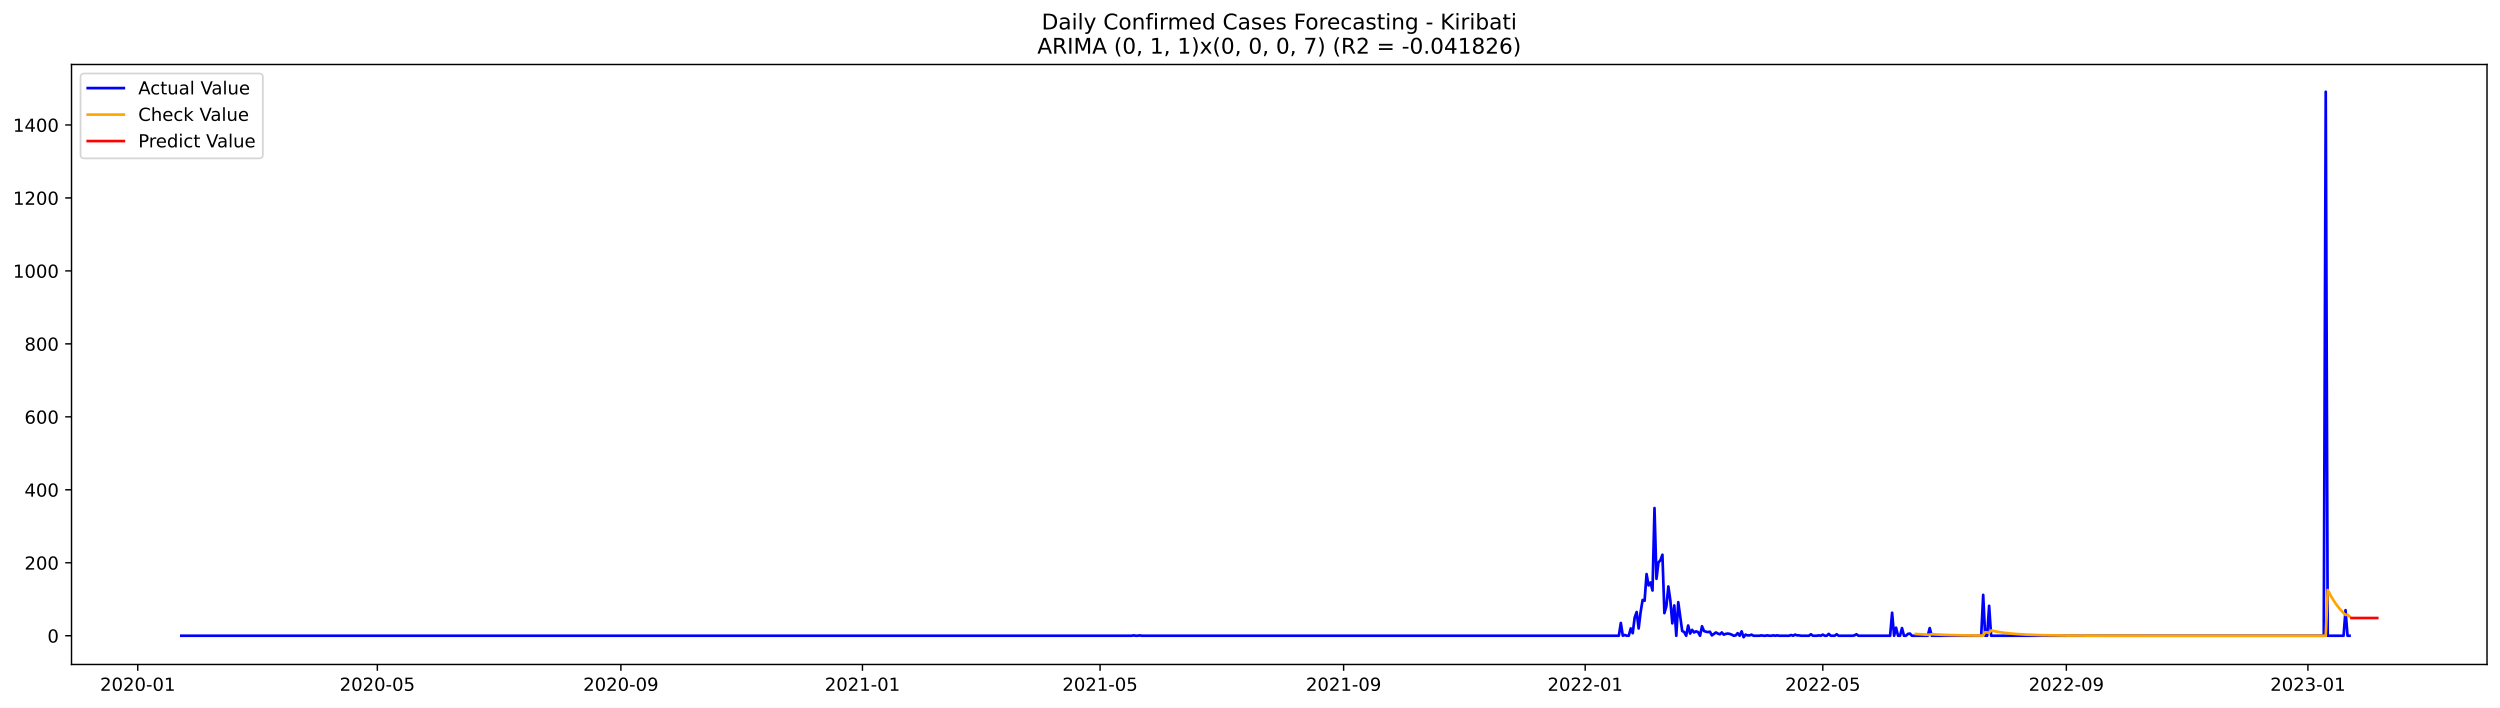
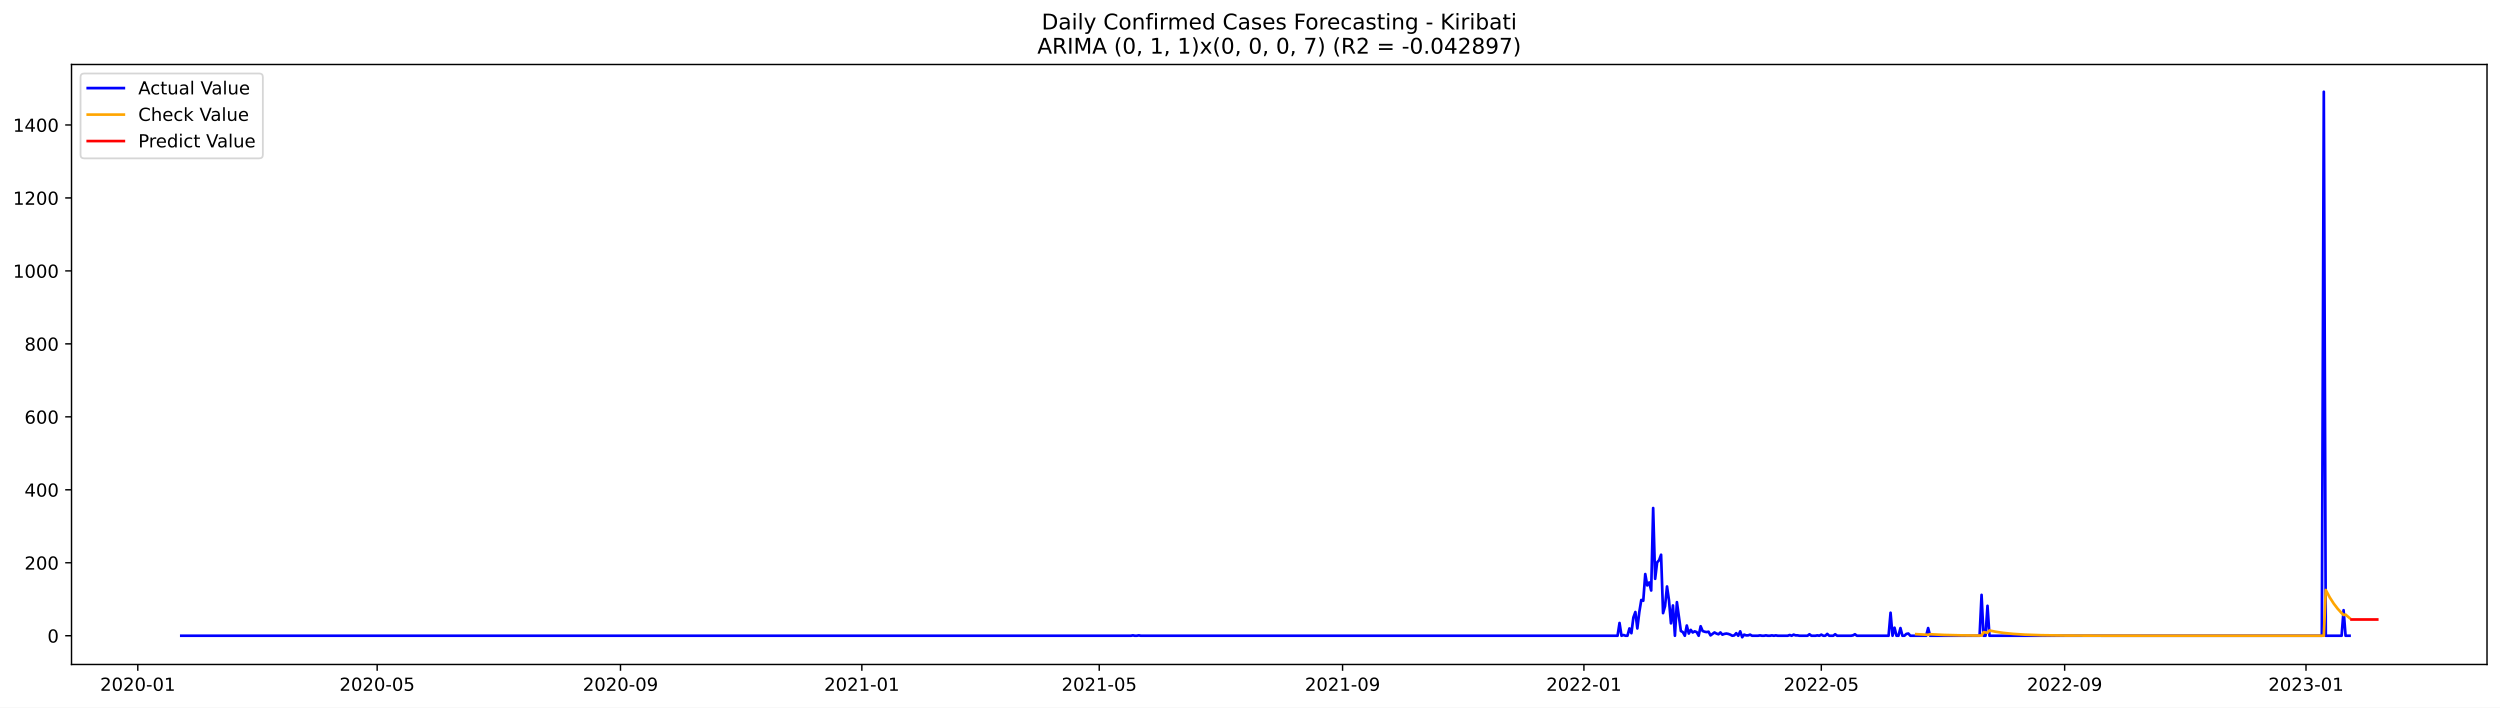
<svg xmlns="http://www.w3.org/2000/svg" xmlns:xlink="http://www.w3.org/1999/xlink" width="1386.05pt" height="392.274pt" viewBox="0 0 1386.05 392.274" version="1.1">
  <defs>
    <style type="text/css">*{stroke-linejoin: round; stroke-linecap: butt}</style>
  </defs>
  <g id="figure_1">
    <g id="patch_1">
      <path d="M 0 392.274  L 1386.05 392.274  L 1386.05 0  L 0 0  z " style="fill: #ffffff" />
    </g>
    <g id="axes_1">
      <g id="patch_2">
        <path d="M 39.65 368.396  L 1378.85 368.396  L 1378.85 35.755  L 39.65 35.755  z " style="fill: #ffffff" />
      </g>
      <g id="matplotlib.axis_1">
        <g id="xtick_1">
          <g id="line2d_1">
            <defs>
-               <path id="m0807be3244" d="M 0 0  L 0 3.5  " style="stroke: #000000; stroke-width: 0.8" />
+               <path id="me342ba4b32" d="M 0 0  L 0 3.5  " style="stroke: #000000; stroke-width: 0.8" />
            </defs>
            <g>
-               <use xlink:href="#m0807be3244" x="76.371" y="368.396" style="stroke: #000000; stroke-width: 0.8" />
+               <use xlink:href="#me342ba4b32" x="76.393" y="368.396" style="stroke: #000000; stroke-width: 0.8" />
            </g>
          </g>
          <g id="text_1">
-             <g transform="translate(55.47983 382.9939)scale(0.1 -0.1)">
+             <g transform="translate(55.50159 382.9939)scale(0.1 -0.1)">
              <defs>
                <path id="DejaVuSans-32" d="M 1228 531  L 3431 531  L 3431 0  L 469 0  L 469 531  Q 828 903 1448 1529  Q 2069 2156 2228 2338  Q 2531 2678 2651 2914  Q 2772 3150 2772 3378  Q 2772 3750 2511 3984  Q 2250 4219 1831 4219  Q 1534 4219 1204 4116  Q 875 4013 500 3803  L 500 4441  Q 881 4594 1212 4672  Q 1544 4750 1819 4750  Q 2544 4750 2975 4387  Q 3406 4025 3406 3419  Q 3406 3131 3298 2873  Q 3191 2616 2906 2266  Q 2828 2175 2409 1742  Q 1991 1309 1228 531  z " transform="scale(0.015625)" />
                <path id="DejaVuSans-30" d="M 2034 4250  Q 1547 4250 1301 3770  Q 1056 3291 1056 2328  Q 1056 1369 1301 889  Q 1547 409 2034 409  Q 2525 409 2770 889  Q 3016 1369 3016 2328  Q 3016 3291 2770 3770  Q 2525 4250 2034 4250  z M 2034 4750  Q 2819 4750 3233 4129  Q 3647 3509 3647 2328  Q 3647 1150 3233 529  Q 2819 -91 2034 -91  Q 1250 -91 836 529  Q 422 1150 422 2328  Q 422 3509 836 4129  Q 1250 4750 2034 4750  z " transform="scale(0.015625)" />
                <path id="DejaVuSans-2d" d="M 313 2009  L 1997 2009  L 1997 1497  L 313 1497  L 313 2009  z " transform="scale(0.015625)" />
                <path id="DejaVuSans-31" d="M 794 531  L 1825 531  L 1825 4091  L 703 3866  L 703 4441  L 1819 4666  L 2450 4666  L 2450 531  L 3481 531  L 3481 0  L 794 0  L 794 531  z " transform="scale(0.015625)" />
              </defs>
              <use xlink:href="#DejaVuSans-32" />
              <use xlink:href="#DejaVuSans-30" x="63.623" />
              <use xlink:href="#DejaVuSans-32" x="127.246" />
              <use xlink:href="#DejaVuSans-30" x="190.869" />
              <use xlink:href="#DejaVuSans-2d" x="254.492" />
              <use xlink:href="#DejaVuSans-30" x="290.576" />
              <use xlink:href="#DejaVuSans-31" x="354.199" />
            </g>
          </g>
        </g>
        <g id="xtick_2">
          <g id="line2d_2">
            <g>
-               <use xlink:href="#m0807be3244" x="209.204" y="368.396" style="stroke: #000000; stroke-width: 0.8" />
+               <use xlink:href="#me342ba4b32" x="209.107" y="368.396" style="stroke: #000000; stroke-width: 0.8" />
            </g>
          </g>
          <g id="text_2">
-             <g transform="translate(188.313 382.9939)scale(0.1 -0.1)">
+             <g transform="translate(188.2151 382.9939)scale(0.1 -0.1)">
              <defs>
                <path id="DejaVuSans-35" d="M 691 4666  L 3169 4666  L 3169 4134  L 1269 4134  L 1269 2991  Q 1406 3038 1543 3061  Q 1681 3084 1819 3084  Q 2600 3084 3056 2656  Q 3513 2228 3513 1497  Q 3513 744 3044 326  Q 2575 -91 1722 -91  Q 1428 -91 1123 -41  Q 819 9 494 109  L 494 744  Q 775 591 1075 516  Q 1375 441 1709 441  Q 2250 441 2565 725  Q 2881 1009 2881 1497  Q 2881 1984 2565 2268  Q 2250 2553 1709 2553  Q 1456 2553 1204 2497  Q 953 2441 691 2322  L 691 4666  z " transform="scale(0.015625)" />
              </defs>
              <use xlink:href="#DejaVuSans-32" />
              <use xlink:href="#DejaVuSans-30" x="63.623" />
              <use xlink:href="#DejaVuSans-32" x="127.246" />
              <use xlink:href="#DejaVuSans-30" x="190.869" />
              <use xlink:href="#DejaVuSans-2d" x="254.492" />
              <use xlink:href="#DejaVuSans-30" x="290.576" />
              <use xlink:href="#DejaVuSans-35" x="354.199" />
            </g>
          </g>
        </g>
        <g id="xtick_3">
          <g id="line2d_3">
            <g>
-               <use xlink:href="#m0807be3244" x="344.233" y="368.396" style="stroke: #000000; stroke-width: 0.8" />
+               <use xlink:href="#me342ba4b32" x="344.014" y="368.396" style="stroke: #000000; stroke-width: 0.8" />
            </g>
          </g>
          <g id="text_3">
-             <g transform="translate(323.3418 382.9939)scale(0.1 -0.1)">
+             <g transform="translate(323.1222 382.9939)scale(0.1 -0.1)">
              <defs>
                <path id="DejaVuSans-39" d="M 703 97  L 703 672  Q 941 559 1184 500  Q 1428 441 1663 441  Q 2288 441 2617 861  Q 2947 1281 2994 2138  Q 2813 1869 2534 1725  Q 2256 1581 1919 1581  Q 1219 1581 811 2004  Q 403 2428 403 3163  Q 403 3881 828 4315  Q 1253 4750 1959 4750  Q 2769 4750 3195 4129  Q 3622 3509 3622 2328  Q 3622 1225 3098 567  Q 2575 -91 1691 -91  Q 1453 -91 1209 -44  Q 966 3 703 97  z M 1959 2075  Q 2384 2075 2632 2365  Q 2881 2656 2881 3163  Q 2881 3666 2632 3958  Q 2384 4250 1959 4250  Q 1534 4250 1286 3958  Q 1038 3666 1038 3163  Q 1038 2656 1286 2365  Q 1534 2075 1959 2075  z " transform="scale(0.015625)" />
              </defs>
              <use xlink:href="#DejaVuSans-32" />
              <use xlink:href="#DejaVuSans-30" x="63.623" />
              <use xlink:href="#DejaVuSans-32" x="127.246" />
              <use xlink:href="#DejaVuSans-30" x="190.869" />
              <use xlink:href="#DejaVuSans-2d" x="254.492" />
              <use xlink:href="#DejaVuSans-30" x="290.576" />
              <use xlink:href="#DejaVuSans-39" x="354.199" />
            </g>
          </g>
        </g>
        <g id="xtick_4">
          <g id="line2d_4">
            <g>
-               <use xlink:href="#m0807be3244" x="478.164" y="368.396" style="stroke: #000000; stroke-width: 0.8" />
+               <use xlink:href="#me342ba4b32" x="477.824" y="368.396" style="stroke: #000000; stroke-width: 0.8" />
            </g>
          </g>
          <g id="text_4">
-             <g transform="translate(457.2728 382.9939)scale(0.1 -0.1)">
+             <g transform="translate(456.9325 382.9939)scale(0.1 -0.1)">
              <use xlink:href="#DejaVuSans-32" />
              <use xlink:href="#DejaVuSans-30" x="63.623" />
              <use xlink:href="#DejaVuSans-32" x="127.246" />
              <use xlink:href="#DejaVuSans-31" x="190.869" />
              <use xlink:href="#DejaVuSans-2d" x="254.492" />
              <use xlink:href="#DejaVuSans-30" x="290.576" />
              <use xlink:href="#DejaVuSans-31" x="354.199" />
            </g>
          </g>
        </g>
        <g id="xtick_5">
          <g id="line2d_5">
            <g>
-               <use xlink:href="#m0807be3244" x="609.9" y="368.396" style="stroke: #000000; stroke-width: 0.8" />
+               <use xlink:href="#me342ba4b32" x="609.441" y="368.396" style="stroke: #000000; stroke-width: 0.8" />
            </g>
          </g>
          <g id="text_5">
-             <g transform="translate(589.0082 382.9939)scale(0.1 -0.1)">
+             <g transform="translate(588.5493 382.9939)scale(0.1 -0.1)">
              <use xlink:href="#DejaVuSans-32" />
              <use xlink:href="#DejaVuSans-30" x="63.623" />
              <use xlink:href="#DejaVuSans-32" x="127.246" />
              <use xlink:href="#DejaVuSans-31" x="190.869" />
              <use xlink:href="#DejaVuSans-2d" x="254.492" />
              <use xlink:href="#DejaVuSans-30" x="290.576" />
              <use xlink:href="#DejaVuSans-35" x="354.199" />
            </g>
          </g>
        </g>
        <g id="xtick_6">
          <g id="line2d_6">
            <g>
-               <use xlink:href="#m0807be3244" x="744.928" y="368.396" style="stroke: #000000; stroke-width: 0.8" />
+               <use xlink:href="#me342ba4b32" x="744.348" y="368.396" style="stroke: #000000; stroke-width: 0.8" />
            </g>
          </g>
          <g id="text_6">
-             <g transform="translate(724.0369 382.9939)scale(0.1 -0.1)">
+             <g transform="translate(723.4564 382.9939)scale(0.1 -0.1)">
              <use xlink:href="#DejaVuSans-32" />
              <use xlink:href="#DejaVuSans-30" x="63.623" />
              <use xlink:href="#DejaVuSans-32" x="127.246" />
              <use xlink:href="#DejaVuSans-31" x="190.869" />
              <use xlink:href="#DejaVuSans-2d" x="254.492" />
              <use xlink:href="#DejaVuSans-30" x="290.576" />
              <use xlink:href="#DejaVuSans-39" x="354.199" />
            </g>
          </g>
        </g>
        <g id="xtick_7">
          <g id="line2d_7">
            <g>
-               <use xlink:href="#m0807be3244" x="878.859" y="368.396" style="stroke: #000000; stroke-width: 0.8" />
+               <use xlink:href="#me342ba4b32" x="878.158" y="368.396" style="stroke: #000000; stroke-width: 0.8" />
            </g>
          </g>
          <g id="text_7">
-             <g transform="translate(857.9679 382.9939)scale(0.1 -0.1)">
+             <g transform="translate(857.2667 382.9939)scale(0.1 -0.1)">
              <use xlink:href="#DejaVuSans-32" />
              <use xlink:href="#DejaVuSans-30" x="63.623" />
              <use xlink:href="#DejaVuSans-32" x="127.246" />
              <use xlink:href="#DejaVuSans-32" x="190.869" />
              <use xlink:href="#DejaVuSans-2d" x="254.492" />
              <use xlink:href="#DejaVuSans-30" x="290.576" />
              <use xlink:href="#DejaVuSans-31" x="354.199" />
            </g>
          </g>
        </g>
        <g id="xtick_8">
          <g id="line2d_8">
            <g>
-               <use xlink:href="#m0807be3244" x="1010.595" y="368.396" style="stroke: #000000; stroke-width: 0.8" />
+               <use xlink:href="#me342ba4b32" x="1009.775" y="368.396" style="stroke: #000000; stroke-width: 0.8" />
            </g>
          </g>
          <g id="text_8">
-             <g transform="translate(989.7033 382.9939)scale(0.1 -0.1)">
+             <g transform="translate(988.8834 382.9939)scale(0.1 -0.1)">
              <use xlink:href="#DejaVuSans-32" />
              <use xlink:href="#DejaVuSans-30" x="63.623" />
              <use xlink:href="#DejaVuSans-32" x="127.246" />
              <use xlink:href="#DejaVuSans-32" x="190.869" />
              <use xlink:href="#DejaVuSans-2d" x="254.492" />
              <use xlink:href="#DejaVuSans-30" x="290.576" />
              <use xlink:href="#DejaVuSans-35" x="354.199" />
            </g>
          </g>
        </g>
        <g id="xtick_9">
          <g id="line2d_9">
            <g>
-               <use xlink:href="#m0807be3244" x="1145.623" y="368.396" style="stroke: #000000; stroke-width: 0.8" />
+               <use xlink:href="#me342ba4b32" x="1144.682" y="368.396" style="stroke: #000000; stroke-width: 0.8" />
            </g>
          </g>
          <g id="text_9">
-             <g transform="translate(1124.732 382.9939)scale(0.1 -0.1)">
+             <g transform="translate(1123.791 382.9939)scale(0.1 -0.1)">
              <use xlink:href="#DejaVuSans-32" />
              <use xlink:href="#DejaVuSans-30" x="63.623" />
              <use xlink:href="#DejaVuSans-32" x="127.246" />
              <use xlink:href="#DejaVuSans-32" x="190.869" />
              <use xlink:href="#DejaVuSans-2d" x="254.492" />
              <use xlink:href="#DejaVuSans-30" x="290.576" />
              <use xlink:href="#DejaVuSans-39" x="354.199" />
            </g>
          </g>
        </g>
        <g id="xtick_10">
          <g id="line2d_10">
            <g>
-               <use xlink:href="#m0807be3244" x="1279.554" y="368.396" style="stroke: #000000; stroke-width: 0.8" />
+               <use xlink:href="#me342ba4b32" x="1278.492" y="368.396" style="stroke: #000000; stroke-width: 0.8" />
            </g>
          </g>
          <g id="text_10">
-             <g transform="translate(1258.663 382.9939)scale(0.1 -0.1)">
+             <g transform="translate(1257.601 382.9939)scale(0.1 -0.1)">
              <defs>
                <path id="DejaVuSans-33" d="M 2597 2516  Q 3050 2419 3304 2112  Q 3559 1806 3559 1356  Q 3559 666 3084 287  Q 2609 -91 1734 -91  Q 1441 -91 1130 -33  Q 819 25 488 141  L 488 750  Q 750 597 1062 519  Q 1375 441 1716 441  Q 2309 441 2620 675  Q 2931 909 2931 1356  Q 2931 1769 2642 2001  Q 2353 2234 1838 2234  L 1294 2234  L 1294 2753  L 1863 2753  Q 2328 2753 2575 2939  Q 2822 3125 2822 3475  Q 2822 3834 2567 4026  Q 2313 4219 1838 4219  Q 1578 4219 1281 4162  Q 984 4106 628 3988  L 628 4550  Q 988 4650 1302 4700  Q 1616 4750 1894 4750  Q 2613 4750 3031 4423  Q 3450 4097 3450 3541  Q 3450 3153 3228 2886  Q 3006 2619 2597 2516  z " transform="scale(0.015625)" />
              </defs>
              <use xlink:href="#DejaVuSans-32" />
              <use xlink:href="#DejaVuSans-30" x="63.623" />
              <use xlink:href="#DejaVuSans-32" x="127.246" />
              <use xlink:href="#DejaVuSans-33" x="190.869" />
              <use xlink:href="#DejaVuSans-2d" x="254.492" />
              <use xlink:href="#DejaVuSans-30" x="290.576" />
              <use xlink:href="#DejaVuSans-31" x="354.199" />
            </g>
          </g>
        </g>
      </g>
      <g id="matplotlib.axis_2">
        <g id="ytick_1">
          <g id="line2d_11">
            <defs>
-               <path id="m46dce70b85" d="M 0 0  L -3.5 0  " style="stroke: #000000; stroke-width: 0.8" />
+               <path id="m400009fa89" d="M 0 0  L -3.5 0  " style="stroke: #000000; stroke-width: 0.8" />
            </defs>
            <g>
-               <use xlink:href="#m46dce70b85" x="39.65" y="352.466" style="stroke: #000000; stroke-width: 0.8" />
+               <use xlink:href="#m400009fa89" x="39.65" y="352.466" style="stroke: #000000; stroke-width: 0.8" />
            </g>
          </g>
          <g id="text_11">
            <g transform="translate(26.2875 356.2656)scale(0.1 -0.1)">
              <use xlink:href="#DejaVuSans-30" />
            </g>
          </g>
        </g>
        <g id="ytick_2">
          <g id="line2d_12">
            <g>
-               <use xlink:href="#m46dce70b85" x="39.65" y="312.012" style="stroke: #000000; stroke-width: 0.8" />
+               <use xlink:href="#m400009fa89" x="39.65" y="312.012" style="stroke: #000000; stroke-width: 0.8" />
            </g>
          </g>
          <g id="text_12">
            <g transform="translate(13.5625 315.8108)scale(0.1 -0.1)">
              <use xlink:href="#DejaVuSans-32" />
              <use xlink:href="#DejaVuSans-30" x="63.623" />
              <use xlink:href="#DejaVuSans-30" x="127.246" />
            </g>
          </g>
        </g>
        <g id="ytick_3">
          <g id="line2d_13">
            <g>
-               <use xlink:href="#m46dce70b85" x="39.65" y="271.557" style="stroke: #000000; stroke-width: 0.8" />
+               <use xlink:href="#m400009fa89" x="39.65" y="271.557" style="stroke: #000000; stroke-width: 0.8" />
            </g>
          </g>
          <g id="text_13">
            <g transform="translate(13.5625 275.3559)scale(0.1 -0.1)">
              <defs>
                <path id="DejaVuSans-34" d="M 2419 4116  L 825 1625  L 2419 1625  L 2419 4116  z M 2253 4666  L 3047 4666  L 3047 1625  L 3713 1625  L 3713 1100  L 3047 1100  L 3047 0  L 2419 0  L 2419 1100  L 313 1100  L 313 1709  L 2253 4666  z " transform="scale(0.015625)" />
              </defs>
              <use xlink:href="#DejaVuSans-34" />
              <use xlink:href="#DejaVuSans-30" x="63.623" />
              <use xlink:href="#DejaVuSans-30" x="127.246" />
            </g>
          </g>
        </g>
        <g id="ytick_4">
          <g id="line2d_14">
            <g>
-               <use xlink:href="#m46dce70b85" x="39.65" y="231.102" style="stroke: #000000; stroke-width: 0.8" />
+               <use xlink:href="#m400009fa89" x="39.65" y="231.102" style="stroke: #000000; stroke-width: 0.8" />
            </g>
          </g>
          <g id="text_14">
            <g transform="translate(13.5625 234.9011)scale(0.1 -0.1)">
              <defs>
                <path id="DejaVuSans-36" d="M 2113 2584  Q 1688 2584 1439 2293  Q 1191 2003 1191 1497  Q 1191 994 1439 701  Q 1688 409 2113 409  Q 2538 409 2786 701  Q 3034 994 3034 1497  Q 3034 2003 2786 2293  Q 2538 2584 2113 2584  z M 3366 4563  L 3366 3988  Q 3128 4100 2886 4159  Q 2644 4219 2406 4219  Q 1781 4219 1451 3797  Q 1122 3375 1075 2522  Q 1259 2794 1537 2939  Q 1816 3084 2150 3084  Q 2853 3084 3261 2657  Q 3669 2231 3669 1497  Q 3669 778 3244 343  Q 2819 -91 2113 -91  Q 1303 -91 875 529  Q 447 1150 447 2328  Q 447 3434 972 4092  Q 1497 4750 2381 4750  Q 2619 4750 2861 4703  Q 3103 4656 3366 4563  z " transform="scale(0.015625)" />
              </defs>
              <use xlink:href="#DejaVuSans-36" />
              <use xlink:href="#DejaVuSans-30" x="63.623" />
              <use xlink:href="#DejaVuSans-30" x="127.246" />
            </g>
          </g>
        </g>
        <g id="ytick_5">
          <g id="line2d_15">
            <g>
-               <use xlink:href="#m46dce70b85" x="39.65" y="190.647" style="stroke: #000000; stroke-width: 0.8" />
+               <use xlink:href="#m400009fa89" x="39.65" y="190.647" style="stroke: #000000; stroke-width: 0.8" />
            </g>
          </g>
          <g id="text_15">
            <g transform="translate(13.5625 194.4462)scale(0.1 -0.1)">
              <defs>
                <path id="DejaVuSans-38" d="M 2034 2216  Q 1584 2216 1326 1975  Q 1069 1734 1069 1313  Q 1069 891 1326 650  Q 1584 409 2034 409  Q 2484 409 2743 651  Q 3003 894 3003 1313  Q 3003 1734 2745 1975  Q 2488 2216 2034 2216  z M 1403 2484  Q 997 2584 770 2862  Q 544 3141 544 3541  Q 544 4100 942 4425  Q 1341 4750 2034 4750  Q 2731 4750 3128 4425  Q 3525 4100 3525 3541  Q 3525 3141 3298 2862  Q 3072 2584 2669 2484  Q 3125 2378 3379 2068  Q 3634 1759 3634 1313  Q 3634 634 3220 271  Q 2806 -91 2034 -91  Q 1263 -91 848 271  Q 434 634 434 1313  Q 434 1759 690 2068  Q 947 2378 1403 2484  z M 1172 3481  Q 1172 3119 1398 2916  Q 1625 2713 2034 2713  Q 2441 2713 2670 2916  Q 2900 3119 2900 3481  Q 2900 3844 2670 4047  Q 2441 4250 2034 4250  Q 1625 4250 1398 4047  Q 1172 3844 1172 3481  z " transform="scale(0.015625)" />
              </defs>
              <use xlink:href="#DejaVuSans-38" />
              <use xlink:href="#DejaVuSans-30" x="63.623" />
              <use xlink:href="#DejaVuSans-30" x="127.246" />
            </g>
          </g>
        </g>
        <g id="ytick_6">
          <g id="line2d_16">
            <g>
-               <use xlink:href="#m46dce70b85" x="39.65" y="150.192" style="stroke: #000000; stroke-width: 0.8" />
+               <use xlink:href="#m400009fa89" x="39.65" y="150.192" style="stroke: #000000; stroke-width: 0.8" />
            </g>
          </g>
          <g id="text_16">
            <g transform="translate(7.2 153.9914)scale(0.1 -0.1)">
              <use xlink:href="#DejaVuSans-31" />
              <use xlink:href="#DejaVuSans-30" x="63.623" />
              <use xlink:href="#DejaVuSans-30" x="127.246" />
              <use xlink:href="#DejaVuSans-30" x="190.869" />
            </g>
          </g>
        </g>
        <g id="ytick_7">
          <g id="line2d_17">
            <g>
-               <use xlink:href="#m46dce70b85" x="39.65" y="109.737" style="stroke: #000000; stroke-width: 0.8" />
+               <use xlink:href="#m400009fa89" x="39.65" y="109.737" style="stroke: #000000; stroke-width: 0.8" />
            </g>
          </g>
          <g id="text_17">
            <g transform="translate(7.2 113.5365)scale(0.1 -0.1)">
              <use xlink:href="#DejaVuSans-31" />
              <use xlink:href="#DejaVuSans-32" x="63.623" />
              <use xlink:href="#DejaVuSans-30" x="127.246" />
              <use xlink:href="#DejaVuSans-30" x="190.869" />
            </g>
          </g>
        </g>
        <g id="ytick_8">
          <g id="line2d_18">
            <g>
-               <use xlink:href="#m46dce70b85" x="39.65" y="69.282" style="stroke: #000000; stroke-width: 0.8" />
+               <use xlink:href="#m400009fa89" x="39.65" y="69.282" style="stroke: #000000; stroke-width: 0.8" />
            </g>
          </g>
          <g id="text_18">
            <g transform="translate(7.2 73.08168)scale(0.1 -0.1)">
              <use xlink:href="#DejaVuSans-31" />
              <use xlink:href="#DejaVuSans-34" x="63.623" />
              <use xlink:href="#DejaVuSans-30" x="127.246" />
              <use xlink:href="#DejaVuSans-30" x="190.869" />
            </g>
          </g>
        </g>
      </g>
      <g id="line2d_19">
-         <path d="M 100.523 352.466  L 627.464 352.466  L 628.562 352.264  L 629.66 352.466  L 630.758 352.466  L 631.855 352.264  L 632.953 352.466  L 897.522 352.466  L 898.62 345.387  L 899.717 352.466  L 900.815 352.062  L 901.913 352.466  L 903.011 352.466  L 904.109 348.421  L 905.206 351.05  L 906.304 342.353  L 907.402 339.319  L 908.5 348.421  L 909.598 339.319  L 910.695 332.644  L 911.793 333.048  L 912.891 318.282  L 913.989 324.553  L 915.087 322.934  L 916.184 327.384  L 917.282 281.67  L 918.38 320.912  L 919.478 311.809  L 920.576 310.596  L 921.673 307.562  L 922.771 339.925  L 923.869 336.082  L 924.967 325.159  L 926.064 332.846  L 927.162 345.589  L 928.26 335.678  L 929.358 352.466  L 930.456 333.857  L 932.651 349.837  L 933.749 350.444  L 934.847 352.466  L 935.945 346.803  L 937.042 351.253  L 938.14 349.23  L 939.238 350.646  L 940.336 350.039  L 941.434 350.444  L 942.531 352.466  L 943.629 347.207  L 944.727 349.837  L 945.825 350.241  L 946.923 350.444  L 948.02 350.241  L 949.118 352.264  L 951.314 350.646  L 952.412 351.253  L 953.509 351.657  L 954.607 350.646  L 955.705 351.86  L 956.803 351.455  L 957.901 351.253  L 958.998 351.455  L 960.096 351.86  L 961.194 352.466  L 962.292 352.264  L 963.39 351.05  L 964.487 352.466  L 965.585 350.039  L 966.683 353.276  L 967.781 351.86  L 968.878 352.264  L 969.976 352.264  L 971.074 351.86  L 972.172 352.466  L 975.465 352.466  L 976.563 352.264  L 977.661 352.466  L 978.759 352.466  L 979.856 352.264  L 980.954 352.466  L 982.052 352.466  L 983.15 352.264  L 984.248 352.466  L 985.345 352.264  L 986.443 352.466  L 991.932 352.466  L 993.03 352.062  L 994.128 352.466  L 995.226 351.86  L 996.323 352.264  L 997.421 352.264  L 998.519 352.466  L 1002.91 352.466  L 1004.008 351.657  L 1005.106 352.466  L 1007.301 352.466  L 1008.399 352.264  L 1009.497 352.466  L 1010.595 351.86  L 1011.692 352.466  L 1012.79 352.466  L 1013.888 351.455  L 1014.986 352.466  L 1017.181 352.466  L 1018.279 351.657  L 1019.377 352.466  L 1027.062 352.466  L 1028.159 352.264  L 1029.257 351.657  L 1030.355 352.466  L 1047.92 352.466  L 1049.018 339.723  L 1050.115 352.466  L 1051.213 348.016  L 1052.311 352.466  L 1053.409 352.466  L 1054.506 348.219  L 1055.604 352.466  L 1056.702 352.466  L 1057.8 351.455  L 1058.898 351.253  L 1059.995 352.466  L 1068.778 352.466  L 1069.876 348.219  L 1070.973 352.466  L 1098.418 352.466  L 1099.516 329.812  L 1100.614 352.466  L 1101.712 352.466  L 1102.809 335.88  L 1103.907 352.466  L 1288.337 352.466  L 1289.435 50.876  L 1290.532 352.466  L 1299.315 352.466  L 1300.413 338.307  L 1301.51 352.466  L 1302.608 352.466  L 1302.608 352.466  " clip-path="url(#pe340accb91)" style="fill: none; stroke: #0000ff; stroke-width: 1.5; stroke-linecap: square" />
+         <path d="M 100.523 352.466  L 626.99 352.466  L 628.086 352.264  L 629.183 352.466  L 630.28 352.466  L 631.377 352.264  L 632.474 352.466  L 896.804 352.466  L 897.901 345.387  L 898.997 352.466  L 900.094 352.062  L 901.191 352.466  L 902.288 352.466  L 903.385 348.421  L 904.481 351.05  L 905.578 342.353  L 906.675 339.319  L 907.772 348.421  L 908.869 339.319  L 909.965 332.644  L 911.062 333.048  L 912.159 318.282  L 913.256 324.553  L 914.353 322.934  L 915.45 327.384  L 916.546 281.67  L 917.643 320.912  L 918.74 311.809  L 919.837 310.596  L 920.934 307.562  L 922.03 339.925  L 923.127 336.082  L 924.224 325.159  L 925.321 332.846  L 926.418 345.589  L 927.514 335.678  L 928.611 352.466  L 929.708 333.857  L 931.902 349.837  L 932.998 350.444  L 934.095 352.466  L 935.192 346.803  L 936.289 351.253  L 937.386 349.23  L 938.482 350.646  L 939.579 350.039  L 940.676 350.444  L 941.773 352.466  L 942.87 347.207  L 943.966 349.837  L 945.063 350.241  L 946.16 350.444  L 947.257 350.241  L 948.354 352.264  L 950.547 350.646  L 951.644 351.253  L 952.741 351.657  L 953.838 350.646  L 954.935 351.86  L 956.031 351.455  L 957.128 351.253  L 958.225 351.455  L 959.322 351.86  L 960.419 352.466  L 961.515 352.264  L 962.612 351.05  L 963.709 352.466  L 964.806 350.039  L 965.903 353.276  L 966.999 351.86  L 968.096 352.264  L 969.193 352.264  L 970.29 351.86  L 971.387 352.466  L 974.677 352.466  L 975.774 352.264  L 976.871 352.466  L 977.967 352.466  L 979.064 352.264  L 980.161 352.466  L 981.258 352.466  L 982.355 352.264  L 983.451 352.466  L 984.548 352.264  L 985.645 352.466  L 991.129 352.466  L 992.226 352.062  L 993.323 352.466  L 994.42 351.86  L 995.516 352.264  L 996.613 352.264  L 997.71 352.466  L 1002.097 352.466  L 1003.194 351.657  L 1004.291 352.466  L 1006.484 352.466  L 1007.581 352.264  L 1008.678 352.466  L 1009.775 351.86  L 1010.872 352.466  L 1011.968 352.466  L 1013.065 351.455  L 1014.162 352.466  L 1016.356 352.466  L 1017.452 351.657  L 1018.549 352.466  L 1026.227 352.466  L 1027.324 352.264  L 1028.421 351.657  L 1029.517 352.466  L 1047.066 352.466  L 1048.163 339.723  L 1049.26 352.466  L 1050.357 348.016  L 1051.453 352.466  L 1052.55 352.466  L 1053.647 348.219  L 1054.744 352.466  L 1055.841 352.466  L 1056.937 351.455  L 1058.034 351.253  L 1059.131 352.466  L 1067.906 352.466  L 1069.002 348.219  L 1070.099 352.466  L 1097.519 352.466  L 1098.616 329.812  L 1099.713 352.466  L 1100.81 352.466  L 1101.907 335.88  L 1103.003 352.466  L 1287.267 352.466  L 1288.364 50.876  L 1289.46 352.466  L 1298.235 352.466  L 1299.332 338.307  L 1300.428 352.466  L 1302.622 352.466  L 1302.622 352.466  " clip-path="url(#p8a194482aa)" style="fill: none; stroke: #0000ff; stroke-width: 1.5; stroke-linecap: square" />
      </g>
      <g id="line2d_20">
-         <path d="M 1062.191 351.513  L 1068.778 351.903  L 1069.876 351.951  L 1070.973 351.637  L 1078.658 352.018  L 1088.538 352.263  L 1099.516 352.382  L 1100.614 350.485  L 1102.809 350.804  L 1103.907 349.55  L 1107.201 350.225  L 1111.592 350.889  L 1117.081 351.449  L 1123.668 351.866  L 1132.45 352.169  L 1145.623 352.363  L 1170.873 352.453  L 1288.337 352.466  L 1289.435 352.466  L 1290.532 327.121  L 1292.728 331.202  L 1294.924 334.626  L 1297.119 337.498  L 1299.315 339.909  L 1300.413 340.964  L 1301.51 340.741  L 1302.608 341.726  L 1302.608 341.726  " clip-path="url(#pe340accb91)" style="fill: none; stroke: #ffa500; stroke-width: 1.5; stroke-linecap: square" />
+         <path d="M 1062.421 351.593  L 1069.002 351.951  L 1070.099 351.637  L 1077.777 352.018  L 1087.648 352.263  L 1098.616 352.382  L 1099.713 350.484  L 1101.907 350.804  L 1103.003 349.549  L 1106.294 350.225  L 1110.681 350.889  L 1116.165 351.449  L 1122.746 351.866  L 1131.52 352.169  L 1144.682 352.363  L 1169.908 352.453  L 1287.267 352.466  L 1288.364 352.466  L 1289.46 327.11  L 1291.654 331.195  L 1293.848 334.621  L 1296.041 337.496  L 1298.235 339.907  L 1299.332 340.963  L 1300.428 340.74  L 1302.622 342.629  L 1302.622 342.629  " clip-path="url(#p8a194482aa)" style="fill: none; stroke: #ffa500; stroke-width: 1.5; stroke-linecap: square" />
      </g>
      <g id="line2d_21">
-         <path d="M 1303.706 342.629  L 1304.804 342.629  L 1305.902 342.629  L 1306.999 342.629  L 1308.097 342.629  L 1309.195 342.629  L 1310.293 342.629  L 1311.391 342.629  L 1312.488 342.629  L 1313.586 342.629  L 1314.684 342.629  L 1315.782 342.629  L 1316.879 342.629  L 1317.977 342.629  " clip-path="url(#pe340accb91)" style="fill: none; stroke: #ff0000; stroke-width: 1.5; stroke-linecap: square" />
+         <path d="M 1303.719 343.456  L 1304.816 343.456  L 1305.912 343.456  L 1307.009 343.456  L 1308.106 343.456  L 1309.203 343.456  L 1310.3 343.456  L 1311.396 343.456  L 1312.493 343.456  L 1313.59 343.456  L 1314.687 343.456  L 1315.784 343.456  L 1316.88 343.456  L 1317.977 343.456  " clip-path="url(#p8a194482aa)" style="fill: none; stroke: #ff0000; stroke-width: 1.5; stroke-linecap: square" />
      </g>
      <g id="patch_3">
        <path d="M 39.65 368.396  L 39.65 35.755  " style="fill: none; stroke: #000000; stroke-width: 0.8; stroke-linejoin: miter; stroke-linecap: square" />
      </g>
      <g id="patch_4">
        <path d="M 1378.85 368.396  L 1378.85 35.755  " style="fill: none; stroke: #000000; stroke-width: 0.8; stroke-linejoin: miter; stroke-linecap: square" />
      </g>
      <g id="patch_5">
        <path d="M 39.65 368.396  L 1378.85 368.396  " style="fill: none; stroke: #000000; stroke-width: 0.8; stroke-linejoin: miter; stroke-linecap: square" />
      </g>
      <g id="patch_6">
        <path d="M 39.65 35.755  L 1378.85 35.755  " style="fill: none; stroke: #000000; stroke-width: 0.8; stroke-linejoin: miter; stroke-linecap: square" />
      </g>
      <g id="text_19">
        <g transform="translate(577.5097 16.31812)scale(0.12 -0.12)">
          <defs>
            <path id="DejaVuSans-44" d="M 1259 4147  L 1259 519  L 2022 519  Q 2988 519 3436 956  Q 3884 1394 3884 2338  Q 3884 3275 3436 3711  Q 2988 4147 2022 4147  L 1259 4147  z M 628 4666  L 1925 4666  Q 3281 4666 3915 4102  Q 4550 3538 4550 2338  Q 4550 1131 3912 565  Q 3275 0 1925 0  L 628 0  L 628 4666  z " transform="scale(0.015625)" />
            <path id="DejaVuSans-61" d="M 2194 1759  Q 1497 1759 1228 1600  Q 959 1441 959 1056  Q 959 750 1161 570  Q 1363 391 1709 391  Q 2188 391 2477 730  Q 2766 1069 2766 1631  L 2766 1759  L 2194 1759  z M 3341 1997  L 3341 0  L 2766 0  L 2766 531  Q 2569 213 2275 61  Q 1981 -91 1556 -91  Q 1019 -91 701 211  Q 384 513 384 1019  Q 384 1609 779 1909  Q 1175 2209 1959 2209  L 2766 2209  L 2766 2266  Q 2766 2663 2505 2880  Q 2244 3097 1772 3097  Q 1472 3097 1187 3025  Q 903 2953 641 2809  L 641 3341  Q 956 3463 1253 3523  Q 1550 3584 1831 3584  Q 2591 3584 2966 3190  Q 3341 2797 3341 1997  z " transform="scale(0.015625)" />
            <path id="DejaVuSans-69" d="M 603 3500  L 1178 3500  L 1178 0  L 603 0  L 603 3500  z M 603 4863  L 1178 4863  L 1178 4134  L 603 4134  L 603 4863  z " transform="scale(0.015625)" />
            <path id="DejaVuSans-6c" d="M 603 4863  L 1178 4863  L 1178 0  L 603 0  L 603 4863  z " transform="scale(0.015625)" />
            <path id="DejaVuSans-79" d="M 2059 -325  Q 1816 -950 1584 -1140  Q 1353 -1331 966 -1331  L 506 -1331  L 506 -850  L 844 -850  Q 1081 -850 1212 -737  Q 1344 -625 1503 -206  L 1606 56  L 191 3500  L 800 3500  L 1894 763  L 2988 3500  L 3597 3500  L 2059 -325  z " transform="scale(0.015625)" />
            <path id="DejaVuSans-20" transform="scale(0.015625)" />
            <path id="DejaVuSans-43" d="M 4122 4306  L 4122 3641  Q 3803 3938 3442 4084  Q 3081 4231 2675 4231  Q 1875 4231 1450 3742  Q 1025 3253 1025 2328  Q 1025 1406 1450 917  Q 1875 428 2675 428  Q 3081 428 3442 575  Q 3803 722 4122 1019  L 4122 359  Q 3791 134 3420 21  Q 3050 -91 2638 -91  Q 1578 -91 968 557  Q 359 1206 359 2328  Q 359 3453 968 4101  Q 1578 4750 2638 4750  Q 3056 4750 3426 4639  Q 3797 4528 4122 4306  z " transform="scale(0.015625)" />
            <path id="DejaVuSans-6f" d="M 1959 3097  Q 1497 3097 1228 2736  Q 959 2375 959 1747  Q 959 1119 1226 758  Q 1494 397 1959 397  Q 2419 397 2687 759  Q 2956 1122 2956 1747  Q 2956 2369 2687 2733  Q 2419 3097 1959 3097  z M 1959 3584  Q 2709 3584 3137 3096  Q 3566 2609 3566 1747  Q 3566 888 3137 398  Q 2709 -91 1959 -91  Q 1206 -91 779 398  Q 353 888 353 1747  Q 353 2609 779 3096  Q 1206 3584 1959 3584  z " transform="scale(0.015625)" />
            <path id="DejaVuSans-6e" d="M 3513 2113  L 3513 0  L 2938 0  L 2938 2094  Q 2938 2591 2744 2837  Q 2550 3084 2163 3084  Q 1697 3084 1428 2787  Q 1159 2491 1159 1978  L 1159 0  L 581 0  L 581 3500  L 1159 3500  L 1159 2956  Q 1366 3272 1645 3428  Q 1925 3584 2291 3584  Q 2894 3584 3203 3211  Q 3513 2838 3513 2113  z " transform="scale(0.015625)" />
            <path id="DejaVuSans-66" d="M 2375 4863  L 2375 4384  L 1825 4384  Q 1516 4384 1395 4259  Q 1275 4134 1275 3809  L 1275 3500  L 2222 3500  L 2222 3053  L 1275 3053  L 1275 0  L 697 0  L 697 3053  L 147 3053  L 147 3500  L 697 3500  L 697 3744  Q 697 4328 969 4595  Q 1241 4863 1831 4863  L 2375 4863  z " transform="scale(0.015625)" />
            <path id="DejaVuSans-72" d="M 2631 2963  Q 2534 3019 2420 3045  Q 2306 3072 2169 3072  Q 1681 3072 1420 2755  Q 1159 2438 1159 1844  L 1159 0  L 581 0  L 581 3500  L 1159 3500  L 1159 2956  Q 1341 3275 1631 3429  Q 1922 3584 2338 3584  Q 2397 3584 2469 3576  Q 2541 3569 2628 3553  L 2631 2963  z " transform="scale(0.015625)" />
            <path id="DejaVuSans-6d" d="M 3328 2828  Q 3544 3216 3844 3400  Q 4144 3584 4550 3584  Q 5097 3584 5394 3201  Q 5691 2819 5691 2113  L 5691 0  L 5113 0  L 5113 2094  Q 5113 2597 4934 2840  Q 4756 3084 4391 3084  Q 3944 3084 3684 2787  Q 3425 2491 3425 1978  L 3425 0  L 2847 0  L 2847 2094  Q 2847 2600 2669 2842  Q 2491 3084 2119 3084  Q 1678 3084 1418 2786  Q 1159 2488 1159 1978  L 1159 0  L 581 0  L 581 3500  L 1159 3500  L 1159 2956  Q 1356 3278 1631 3431  Q 1906 3584 2284 3584  Q 2666 3584 2933 3390  Q 3200 3197 3328 2828  z " transform="scale(0.015625)" />
            <path id="DejaVuSans-65" d="M 3597 1894  L 3597 1613  L 953 1613  Q 991 1019 1311 708  Q 1631 397 2203 397  Q 2534 397 2845 478  Q 3156 559 3463 722  L 3463 178  Q 3153 47 2828 -22  Q 2503 -91 2169 -91  Q 1331 -91 842 396  Q 353 884 353 1716  Q 353 2575 817 3079  Q 1281 3584 2069 3584  Q 2775 3584 3186 3129  Q 3597 2675 3597 1894  z M 3022 2063  Q 3016 2534 2758 2815  Q 2500 3097 2075 3097  Q 1594 3097 1305 2825  Q 1016 2553 972 2059  L 3022 2063  z " transform="scale(0.015625)" />
            <path id="DejaVuSans-64" d="M 2906 2969  L 2906 4863  L 3481 4863  L 3481 0  L 2906 0  L 2906 525  Q 2725 213 2448 61  Q 2172 -91 1784 -91  Q 1150 -91 751 415  Q 353 922 353 1747  Q 353 2572 751 3078  Q 1150 3584 1784 3584  Q 2172 3584 2448 3432  Q 2725 3281 2906 2969  z M 947 1747  Q 947 1113 1208 752  Q 1469 391 1925 391  Q 2381 391 2643 752  Q 2906 1113 2906 1747  Q 2906 2381 2643 2742  Q 2381 3103 1925 3103  Q 1469 3103 1208 2742  Q 947 2381 947 1747  z " transform="scale(0.015625)" />
            <path id="DejaVuSans-73" d="M 2834 3397  L 2834 2853  Q 2591 2978 2328 3040  Q 2066 3103 1784 3103  Q 1356 3103 1142 2972  Q 928 2841 928 2578  Q 928 2378 1081 2264  Q 1234 2150 1697 2047  L 1894 2003  Q 2506 1872 2764 1633  Q 3022 1394 3022 966  Q 3022 478 2636 193  Q 2250 -91 1575 -91  Q 1294 -91 989 -36  Q 684 19 347 128  L 347 722  Q 666 556 975 473  Q 1284 391 1588 391  Q 1994 391 2212 530  Q 2431 669 2431 922  Q 2431 1156 2273 1281  Q 2116 1406 1581 1522  L 1381 1569  Q 847 1681 609 1914  Q 372 2147 372 2553  Q 372 3047 722 3315  Q 1072 3584 1716 3584  Q 2034 3584 2315 3537  Q 2597 3491 2834 3397  z " transform="scale(0.015625)" />
            <path id="DejaVuSans-46" d="M 628 4666  L 3309 4666  L 3309 4134  L 1259 4134  L 1259 2759  L 3109 2759  L 3109 2228  L 1259 2228  L 1259 0  L 628 0  L 628 4666  z " transform="scale(0.015625)" />
            <path id="DejaVuSans-63" d="M 3122 3366  L 3122 2828  Q 2878 2963 2633 3030  Q 2388 3097 2138 3097  Q 1578 3097 1268 2742  Q 959 2388 959 1747  Q 959 1106 1268 751  Q 1578 397 2138 397  Q 2388 397 2633 464  Q 2878 531 3122 666  L 3122 134  Q 2881 22 2623 -34  Q 2366 -91 2075 -91  Q 1284 -91 818 406  Q 353 903 353 1747  Q 353 2603 823 3093  Q 1294 3584 2113 3584  Q 2378 3584 2631 3529  Q 2884 3475 3122 3366  z " transform="scale(0.015625)" />
            <path id="DejaVuSans-74" d="M 1172 4494  L 1172 3500  L 2356 3500  L 2356 3053  L 1172 3053  L 1172 1153  Q 1172 725 1289 603  Q 1406 481 1766 481  L 2356 481  L 2356 0  L 1766 0  Q 1100 0 847 248  Q 594 497 594 1153  L 594 3053  L 172 3053  L 172 3500  L 594 3500  L 594 4494  L 1172 4494  z " transform="scale(0.015625)" />
            <path id="DejaVuSans-67" d="M 2906 1791  Q 2906 2416 2648 2759  Q 2391 3103 1925 3103  Q 1463 3103 1205 2759  Q 947 2416 947 1791  Q 947 1169 1205 825  Q 1463 481 1925 481  Q 2391 481 2648 825  Q 2906 1169 2906 1791  z M 3481 434  Q 3481 -459 3084 -895  Q 2688 -1331 1869 -1331  Q 1566 -1331 1297 -1286  Q 1028 -1241 775 -1147  L 775 -588  Q 1028 -725 1275 -790  Q 1522 -856 1778 -856  Q 2344 -856 2625 -561  Q 2906 -266 2906 331  L 2906 616  Q 2728 306 2450 153  Q 2172 0 1784 0  Q 1141 0 747 490  Q 353 981 353 1791  Q 353 2603 747 3093  Q 1141 3584 1784 3584  Q 2172 3584 2450 3431  Q 2728 3278 2906 2969  L 2906 3500  L 3481 3500  L 3481 434  z " transform="scale(0.015625)" />
            <path id="DejaVuSans-4b" d="M 628 4666  L 1259 4666  L 1259 2694  L 3353 4666  L 4166 4666  L 1850 2491  L 4331 0  L 3500 0  L 1259 2247  L 1259 0  L 628 0  L 628 4666  z " transform="scale(0.015625)" />
            <path id="DejaVuSans-62" d="M 3116 1747  Q 3116 2381 2855 2742  Q 2594 3103 2138 3103  Q 1681 3103 1420 2742  Q 1159 2381 1159 1747  Q 1159 1113 1420 752  Q 1681 391 2138 391  Q 2594 391 2855 752  Q 3116 1113 3116 1747  z M 1159 2969  Q 1341 3281 1617 3432  Q 1894 3584 2278 3584  Q 2916 3584 3314 3078  Q 3713 2572 3713 1747  Q 3713 922 3314 415  Q 2916 -91 2278 -91  Q 1894 -91 1617 61  Q 1341 213 1159 525  L 1159 0  L 581 0  L 581 4863  L 1159 4863  L 1159 2969  z " transform="scale(0.015625)" />
          </defs>
          <use xlink:href="#DejaVuSans-44" />
          <use xlink:href="#DejaVuSans-61" x="77.002" />
          <use xlink:href="#DejaVuSans-69" x="138.281" />
          <use xlink:href="#DejaVuSans-6c" x="166.064" />
          <use xlink:href="#DejaVuSans-79" x="193.848" />
          <use xlink:href="#DejaVuSans-20" x="253.027" />
          <use xlink:href="#DejaVuSans-43" x="284.814" />
          <use xlink:href="#DejaVuSans-6f" x="354.639" />
          <use xlink:href="#DejaVuSans-6e" x="415.82" />
          <use xlink:href="#DejaVuSans-66" x="479.199" />
          <use xlink:href="#DejaVuSans-69" x="514.404" />
          <use xlink:href="#DejaVuSans-72" x="542.188" />
          <use xlink:href="#DejaVuSans-6d" x="581.551" />
          <use xlink:href="#DejaVuSans-65" x="678.963" />
          <use xlink:href="#DejaVuSans-64" x="740.486" />
          <use xlink:href="#DejaVuSans-20" x="803.963" />
          <use xlink:href="#DejaVuSans-43" x="835.75" />
          <use xlink:href="#DejaVuSans-61" x="905.574" />
          <use xlink:href="#DejaVuSans-73" x="966.854" />
          <use xlink:href="#DejaVuSans-65" x="1018.953" />
          <use xlink:href="#DejaVuSans-73" x="1080.477" />
          <use xlink:href="#DejaVuSans-20" x="1132.576" />
          <use xlink:href="#DejaVuSans-46" x="1164.363" />
          <use xlink:href="#DejaVuSans-6f" x="1218.258" />
          <use xlink:href="#DejaVuSans-72" x="1279.439" />
          <use xlink:href="#DejaVuSans-65" x="1318.303" />
          <use xlink:href="#DejaVuSans-63" x="1379.826" />
          <use xlink:href="#DejaVuSans-61" x="1434.807" />
          <use xlink:href="#DejaVuSans-73" x="1496.086" />
          <use xlink:href="#DejaVuSans-74" x="1548.186" />
          <use xlink:href="#DejaVuSans-69" x="1587.395" />
          <use xlink:href="#DejaVuSans-6e" x="1615.178" />
          <use xlink:href="#DejaVuSans-67" x="1678.557" />
          <use xlink:href="#DejaVuSans-20" x="1742.033" />
          <use xlink:href="#DejaVuSans-2d" x="1773.82" />
          <use xlink:href="#DejaVuSans-20" x="1809.904" />
          <use xlink:href="#DejaVuSans-4b" x="1841.691" />
          <use xlink:href="#DejaVuSans-69" x="1907.268" />
          <use xlink:href="#DejaVuSans-72" x="1935.051" />
          <use xlink:href="#DejaVuSans-69" x="1976.164" />
          <use xlink:href="#DejaVuSans-62" x="2003.947" />
          <use xlink:href="#DejaVuSans-61" x="2067.424" />
          <use xlink:href="#DejaVuSans-74" x="2128.703" />
          <use xlink:href="#DejaVuSans-69" x="2167.912" />
        </g>
        <g transform="translate(575.1013 29.7555)scale(0.12 -0.12)">
          <defs>
            <path id="DejaVuSans-41" d="M 2188 4044  L 1331 1722  L 3047 1722  L 2188 4044  z M 1831 4666  L 2547 4666  L 4325 0  L 3669 0  L 3244 1197  L 1141 1197  L 716 0  L 50 0  L 1831 4666  z " transform="scale(0.015625)" />
            <path id="DejaVuSans-52" d="M 2841 2188  Q 3044 2119 3236 1894  Q 3428 1669 3622 1275  L 4263 0  L 3584 0  L 2988 1197  Q 2756 1666 2539 1819  Q 2322 1972 1947 1972  L 1259 1972  L 1259 0  L 628 0  L 628 4666  L 2053 4666  Q 2853 4666 3247 4331  Q 3641 3997 3641 3322  Q 3641 2881 3436 2590  Q 3231 2300 2841 2188  z M 1259 4147  L 1259 2491  L 2053 2491  Q 2509 2491 2742 2702  Q 2975 2913 2975 3322  Q 2975 3731 2742 3939  Q 2509 4147 2053 4147  L 1259 4147  z " transform="scale(0.015625)" />
            <path id="DejaVuSans-49" d="M 628 4666  L 1259 4666  L 1259 0  L 628 0  L 628 4666  z " transform="scale(0.015625)" />
            <path id="DejaVuSans-4d" d="M 628 4666  L 1569 4666  L 2759 1491  L 3956 4666  L 4897 4666  L 4897 0  L 4281 0  L 4281 4097  L 3078 897  L 2444 897  L 1241 4097  L 1241 0  L 628 0  L 628 4666  z " transform="scale(0.015625)" />
            <path id="DejaVuSans-28" d="M 1984 4856  Q 1566 4138 1362 3434  Q 1159 2731 1159 2009  Q 1159 1288 1364 580  Q 1569 -128 1984 -844  L 1484 -844  Q 1016 -109 783 600  Q 550 1309 550 2009  Q 550 2706 781 3412  Q 1013 4119 1484 4856  L 1984 4856  z " transform="scale(0.015625)" />
            <path id="DejaVuSans-2c" d="M 750 794  L 1409 794  L 1409 256  L 897 -744  L 494 -744  L 750 256  L 750 794  z " transform="scale(0.015625)" />
            <path id="DejaVuSans-29" d="M 513 4856  L 1013 4856  Q 1481 4119 1714 3412  Q 1947 2706 1947 2009  Q 1947 1309 1714 600  Q 1481 -109 1013 -844  L 513 -844  Q 928 -128 1133 580  Q 1338 1288 1338 2009  Q 1338 2731 1133 3434  Q 928 4138 513 4856  z " transform="scale(0.015625)" />
            <path id="DejaVuSans-78" d="M 3513 3500  L 2247 1797  L 3578 0  L 2900 0  L 1881 1375  L 863 0  L 184 0  L 1544 1831  L 300 3500  L 978 3500  L 1906 2253  L 2834 3500  L 3513 3500  z " transform="scale(0.015625)" />
            <path id="DejaVuSans-37" d="M 525 4666  L 3525 4666  L 3525 4397  L 1831 0  L 1172 0  L 2766 4134  L 525 4134  L 525 4666  z " transform="scale(0.015625)" />
            <path id="DejaVuSans-3d" d="M 678 2906  L 4684 2906  L 4684 2381  L 678 2381  L 678 2906  z M 678 1631  L 4684 1631  L 4684 1100  L 678 1100  L 678 1631  z " transform="scale(0.015625)" />
            <path id="DejaVuSans-2e" d="M 684 794  L 1344 794  L 1344 0  L 684 0  L 684 794  z " transform="scale(0.015625)" />
          </defs>
          <use xlink:href="#DejaVuSans-41" />
          <use xlink:href="#DejaVuSans-52" x="68.408" />
          <use xlink:href="#DejaVuSans-49" x="137.891" />
          <use xlink:href="#DejaVuSans-4d" x="167.383" />
          <use xlink:href="#DejaVuSans-41" x="253.662" />
          <use xlink:href="#DejaVuSans-20" x="322.07" />
          <use xlink:href="#DejaVuSans-28" x="353.857" />
          <use xlink:href="#DejaVuSans-30" x="392.871" />
          <use xlink:href="#DejaVuSans-2c" x="456.494" />
          <use xlink:href="#DejaVuSans-20" x="488.281" />
          <use xlink:href="#DejaVuSans-31" x="520.068" />
          <use xlink:href="#DejaVuSans-2c" x="583.691" />
          <use xlink:href="#DejaVuSans-20" x="615.479" />
          <use xlink:href="#DejaVuSans-31" x="647.266" />
          <use xlink:href="#DejaVuSans-29" x="710.889" />
          <use xlink:href="#DejaVuSans-78" x="749.902" />
          <use xlink:href="#DejaVuSans-28" x="809.082" />
          <use xlink:href="#DejaVuSans-30" x="848.096" />
          <use xlink:href="#DejaVuSans-2c" x="911.719" />
          <use xlink:href="#DejaVuSans-20" x="943.506" />
          <use xlink:href="#DejaVuSans-30" x="975.293" />
          <use xlink:href="#DejaVuSans-2c" x="1038.916" />
          <use xlink:href="#DejaVuSans-20" x="1070.703" />
          <use xlink:href="#DejaVuSans-30" x="1102.49" />
          <use xlink:href="#DejaVuSans-2c" x="1166.113" />
          <use xlink:href="#DejaVuSans-20" x="1197.9" />
          <use xlink:href="#DejaVuSans-37" x="1229.688" />
          <use xlink:href="#DejaVuSans-29" x="1293.311" />
          <use xlink:href="#DejaVuSans-20" x="1332.324" />
          <use xlink:href="#DejaVuSans-28" x="1364.111" />
          <use xlink:href="#DejaVuSans-52" x="1403.125" />
          <use xlink:href="#DejaVuSans-32" x="1472.607" />
          <use xlink:href="#DejaVuSans-20" x="1536.23" />
          <use xlink:href="#DejaVuSans-3d" x="1568.018" />
          <use xlink:href="#DejaVuSans-20" x="1651.807" />
          <use xlink:href="#DejaVuSans-2d" x="1683.594" />
          <use xlink:href="#DejaVuSans-30" x="1719.678" />
          <use xlink:href="#DejaVuSans-2e" x="1783.301" />
          <use xlink:href="#DejaVuSans-30" x="1815.088" />
          <use xlink:href="#DejaVuSans-34" x="1878.711" />
-           <use xlink:href="#DejaVuSans-31" x="1942.334" />
+           <use xlink:href="#DejaVuSans-32" x="1942.334" />
          <use xlink:href="#DejaVuSans-38" x="2005.957" />
-           <use xlink:href="#DejaVuSans-32" x="2069.58" />
-           <use xlink:href="#DejaVuSans-36" x="2133.203" />
+           <use xlink:href="#DejaVuSans-39" x="2069.58" />
+           <use xlink:href="#DejaVuSans-37" x="2133.203" />
          <use xlink:href="#DejaVuSans-29" x="2196.826" />
        </g>
      </g>
      <g id="legend_1">
        <g id="patch_7">
          <path d="M 46.65 87.79  L 143.73 87.79  Q 145.73 87.79 145.73 85.79  L 145.73 42.755  Q 145.73 40.755 143.73 40.755  L 46.65 40.755  Q 44.65 40.755 44.65 42.755  L 44.65 85.79  Q 44.65 87.79 46.65 87.79  z " style="fill: #ffffff; opacity: 0.8; stroke: #cccccc; stroke-linejoin: miter" />
        </g>
        <g id="line2d_22">
          <path d="M 48.65 48.854  L 58.65 48.854  L 68.65 48.854  " style="fill: none; stroke: #0000ff; stroke-width: 1.5; stroke-linecap: square" />
        </g>
        <g id="text_20">
          <g transform="translate(76.65 52.35394)scale(0.1 -0.1)">
            <defs>
              <path id="DejaVuSans-75" d="M 544 1381  L 544 3500  L 1119 3500  L 1119 1403  Q 1119 906 1312 657  Q 1506 409 1894 409  Q 2359 409 2629 706  Q 2900 1003 2900 1516  L 2900 3500  L 3475 3500  L 3475 0  L 2900 0  L 2900 538  Q 2691 219 2414 64  Q 2138 -91 1772 -91  Q 1169 -91 856 284  Q 544 659 544 1381  z M 1991 3584  L 1991 3584  z " transform="scale(0.015625)" />
              <path id="DejaVuSans-56" d="M 1831 0  L 50 4666  L 709 4666  L 2188 738  L 3669 4666  L 4325 4666  L 2547 0  L 1831 0  z " transform="scale(0.015625)" />
            </defs>
            <use xlink:href="#DejaVuSans-41" />
            <use xlink:href="#DejaVuSans-63" x="66.658" />
            <use xlink:href="#DejaVuSans-74" x="121.639" />
            <use xlink:href="#DejaVuSans-75" x="160.848" />
            <use xlink:href="#DejaVuSans-61" x="224.227" />
            <use xlink:href="#DejaVuSans-6c" x="285.506" />
            <use xlink:href="#DejaVuSans-20" x="313.289" />
            <use xlink:href="#DejaVuSans-56" x="345.076" />
            <use xlink:href="#DejaVuSans-61" x="405.734" />
            <use xlink:href="#DejaVuSans-6c" x="467.014" />
            <use xlink:href="#DejaVuSans-75" x="494.797" />
            <use xlink:href="#DejaVuSans-65" x="558.176" />
          </g>
        </g>
        <g id="line2d_23">
          <path d="M 48.65 63.532  L 58.65 63.532  L 68.65 63.532  " style="fill: none; stroke: #ffa500; stroke-width: 1.5; stroke-linecap: square" />
        </g>
        <g id="text_21">
          <g transform="translate(76.65 67.03206)scale(0.1 -0.1)">
            <defs>
              <path id="DejaVuSans-68" d="M 3513 2113  L 3513 0  L 2938 0  L 2938 2094  Q 2938 2591 2744 2837  Q 2550 3084 2163 3084  Q 1697 3084 1428 2787  Q 1159 2491 1159 1978  L 1159 0  L 581 0  L 581 4863  L 1159 4863  L 1159 2956  Q 1366 3272 1645 3428  Q 1925 3584 2291 3584  Q 2894 3584 3203 3211  Q 3513 2838 3513 2113  z " transform="scale(0.015625)" />
              <path id="DejaVuSans-6b" d="M 581 4863  L 1159 4863  L 1159 1991  L 2875 3500  L 3609 3500  L 1753 1863  L 3688 0  L 2938 0  L 1159 1709  L 1159 0  L 581 0  L 581 4863  z " transform="scale(0.015625)" />
            </defs>
            <use xlink:href="#DejaVuSans-43" />
            <use xlink:href="#DejaVuSans-68" x="69.824" />
            <use xlink:href="#DejaVuSans-65" x="133.203" />
            <use xlink:href="#DejaVuSans-63" x="194.727" />
            <use xlink:href="#DejaVuSans-6b" x="249.707" />
            <use xlink:href="#DejaVuSans-20" x="307.617" />
            <use xlink:href="#DejaVuSans-56" x="339.404" />
            <use xlink:href="#DejaVuSans-61" x="400.062" />
            <use xlink:href="#DejaVuSans-6c" x="461.342" />
            <use xlink:href="#DejaVuSans-75" x="489.125" />
            <use xlink:href="#DejaVuSans-65" x="552.504" />
          </g>
        </g>
        <g id="line2d_24">
          <path d="M 48.65 78.21  L 58.65 78.21  L 68.65 78.21  " style="fill: none; stroke: #ff0000; stroke-width: 1.5; stroke-linecap: square" />
        </g>
        <g id="text_22">
          <g transform="translate(76.65 81.71019)scale(0.1 -0.1)">
            <defs>
              <path id="DejaVuSans-50" d="M 1259 4147  L 1259 2394  L 2053 2394  Q 2494 2394 2734 2622  Q 2975 2850 2975 3272  Q 2975 3691 2734 3919  Q 2494 4147 2053 4147  L 1259 4147  z M 628 4666  L 2053 4666  Q 2838 4666 3239 4311  Q 3641 3956 3641 3272  Q 3641 2581 3239 2228  Q 2838 1875 2053 1875  L 1259 1875  L 1259 0  L 628 0  L 628 4666  z " transform="scale(0.015625)" />
            </defs>
            <use xlink:href="#DejaVuSans-50" />
            <use xlink:href="#DejaVuSans-72" x="58.553" />
            <use xlink:href="#DejaVuSans-65" x="97.416" />
            <use xlink:href="#DejaVuSans-64" x="158.939" />
            <use xlink:href="#DejaVuSans-69" x="222.416" />
            <use xlink:href="#DejaVuSans-63" x="250.199" />
            <use xlink:href="#DejaVuSans-74" x="305.18" />
            <use xlink:href="#DejaVuSans-20" x="344.389" />
            <use xlink:href="#DejaVuSans-56" x="376.176" />
            <use xlink:href="#DejaVuSans-61" x="436.834" />
            <use xlink:href="#DejaVuSans-6c" x="498.113" />
            <use xlink:href="#DejaVuSans-75" x="525.896" />
            <use xlink:href="#DejaVuSans-65" x="589.275" />
          </g>
        </g>
      </g>
    </g>
  </g>
  <defs>
-     <clipPath id="pe340accb91">
+     <clipPath id="p8a194482aa">
      <rect x="39.65" y="35.755" width="1339.2" height="332.64" />
    </clipPath>
  </defs>
</svg>
